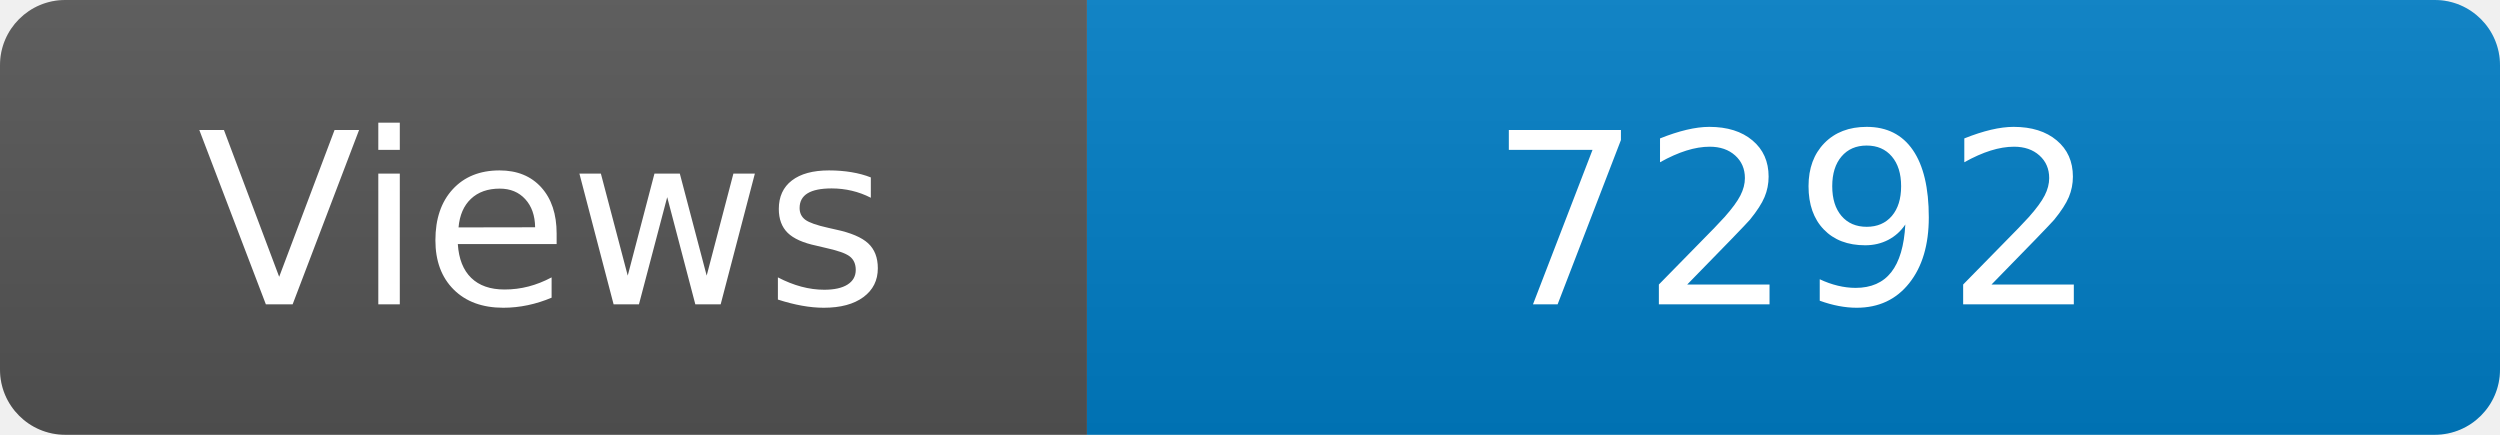
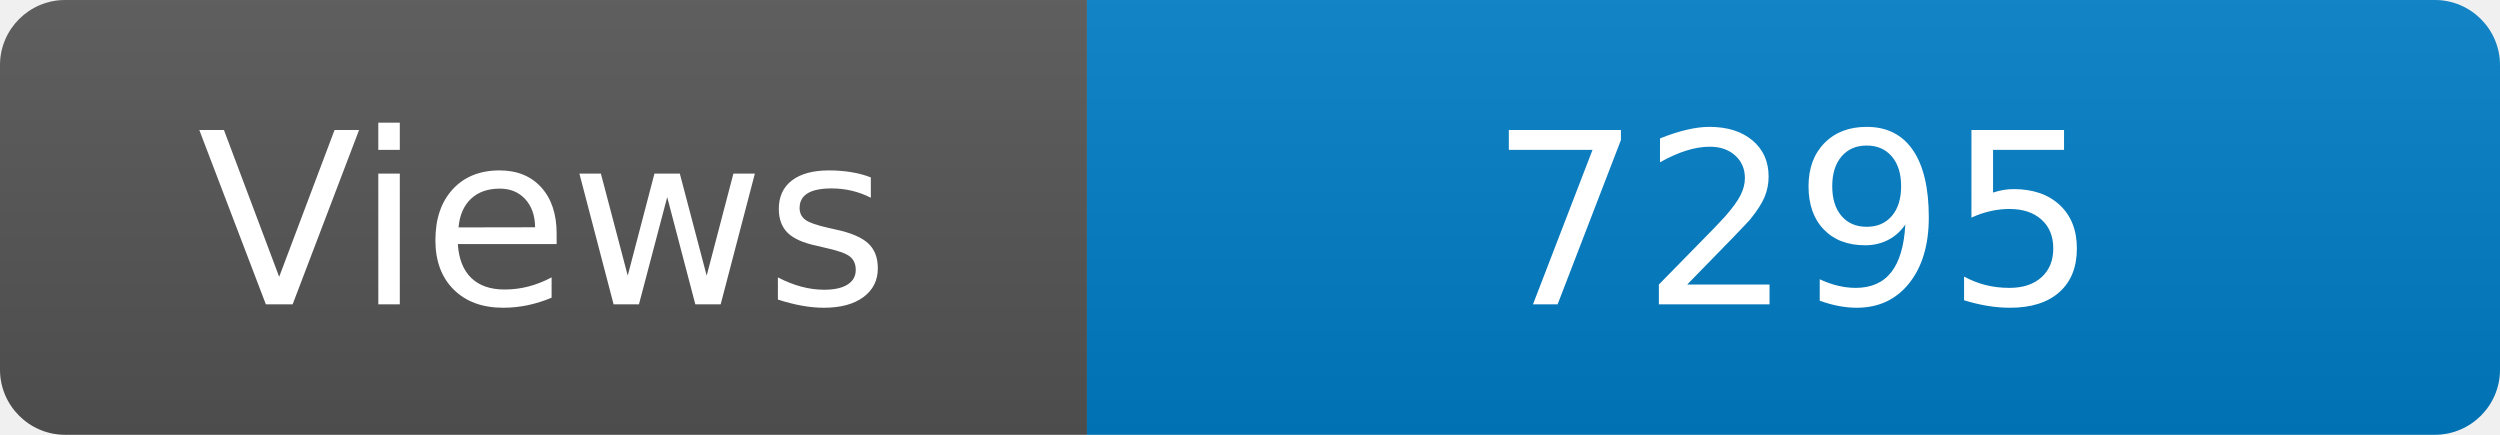
<svg xmlns="http://www.w3.org/2000/svg" width="115" height="20" role="img" aria-label="Maintained?: yes">
  <linearGradient id="s" x2="0" y2="100%">
    <stop offset="0" stop-color="#bbb" stop-opacity=".1" />
    <stop offset="1" stop-opacity=".1" />
  </linearGradient>
  <clipPath id="r">
    <rect width="115" height="20" rx="3" fill="#fff" />
  </clipPath>
  <g clip-path="url(#r)">
    <rect width="50" height="20" fill="#555" />
    <rect x="50" width="160" height="20" fill="#007ec6" />
    <rect width="115" height="20" fill="url(#s)" />
  </g>
  <g fill="#fff" text-anchor="middle" font-family="Verdana,Geneva,DejaVu Sans,sans-serif" font-size="110">
    <text x="250" y="140" transform="scale(.1)" fill="#fff">Views</text>
-     <text x="825" y="140" transform="scale(.1)" fill="#fff">7292</text>
+     <text x="825" y="140" transform="scale(.1)" fill="#fff">7295</text>
  </g>
</svg>
